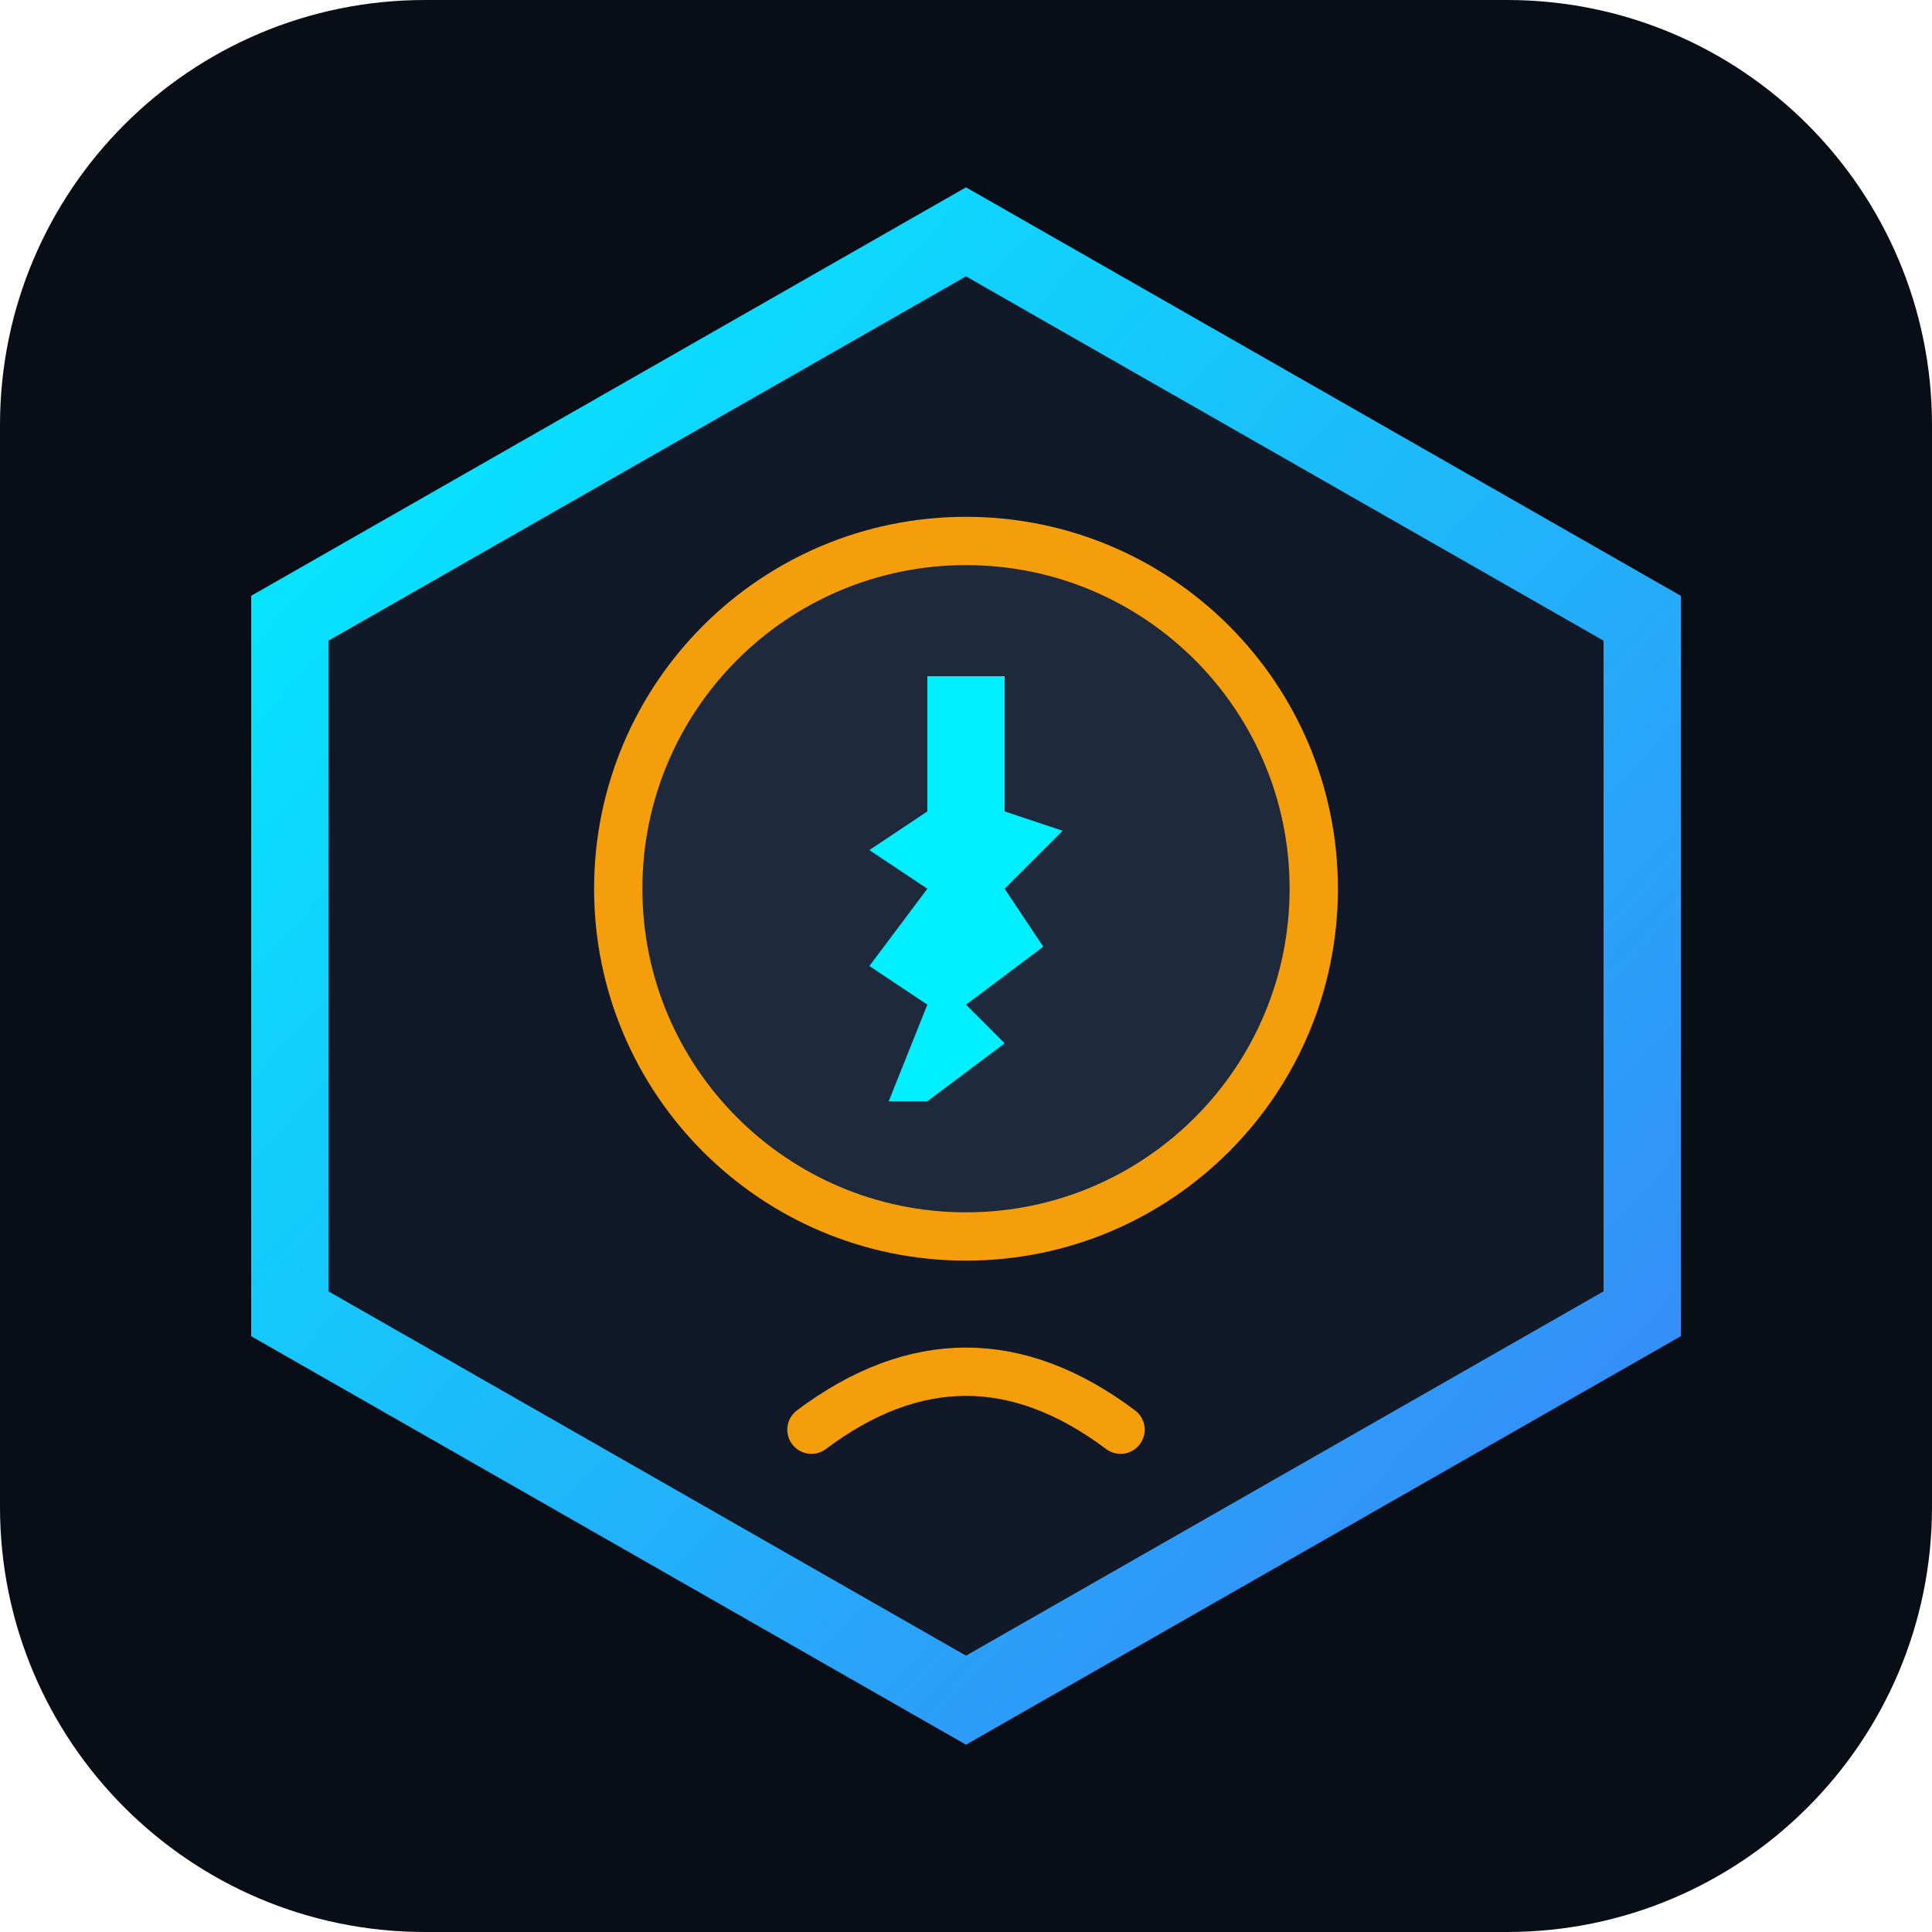
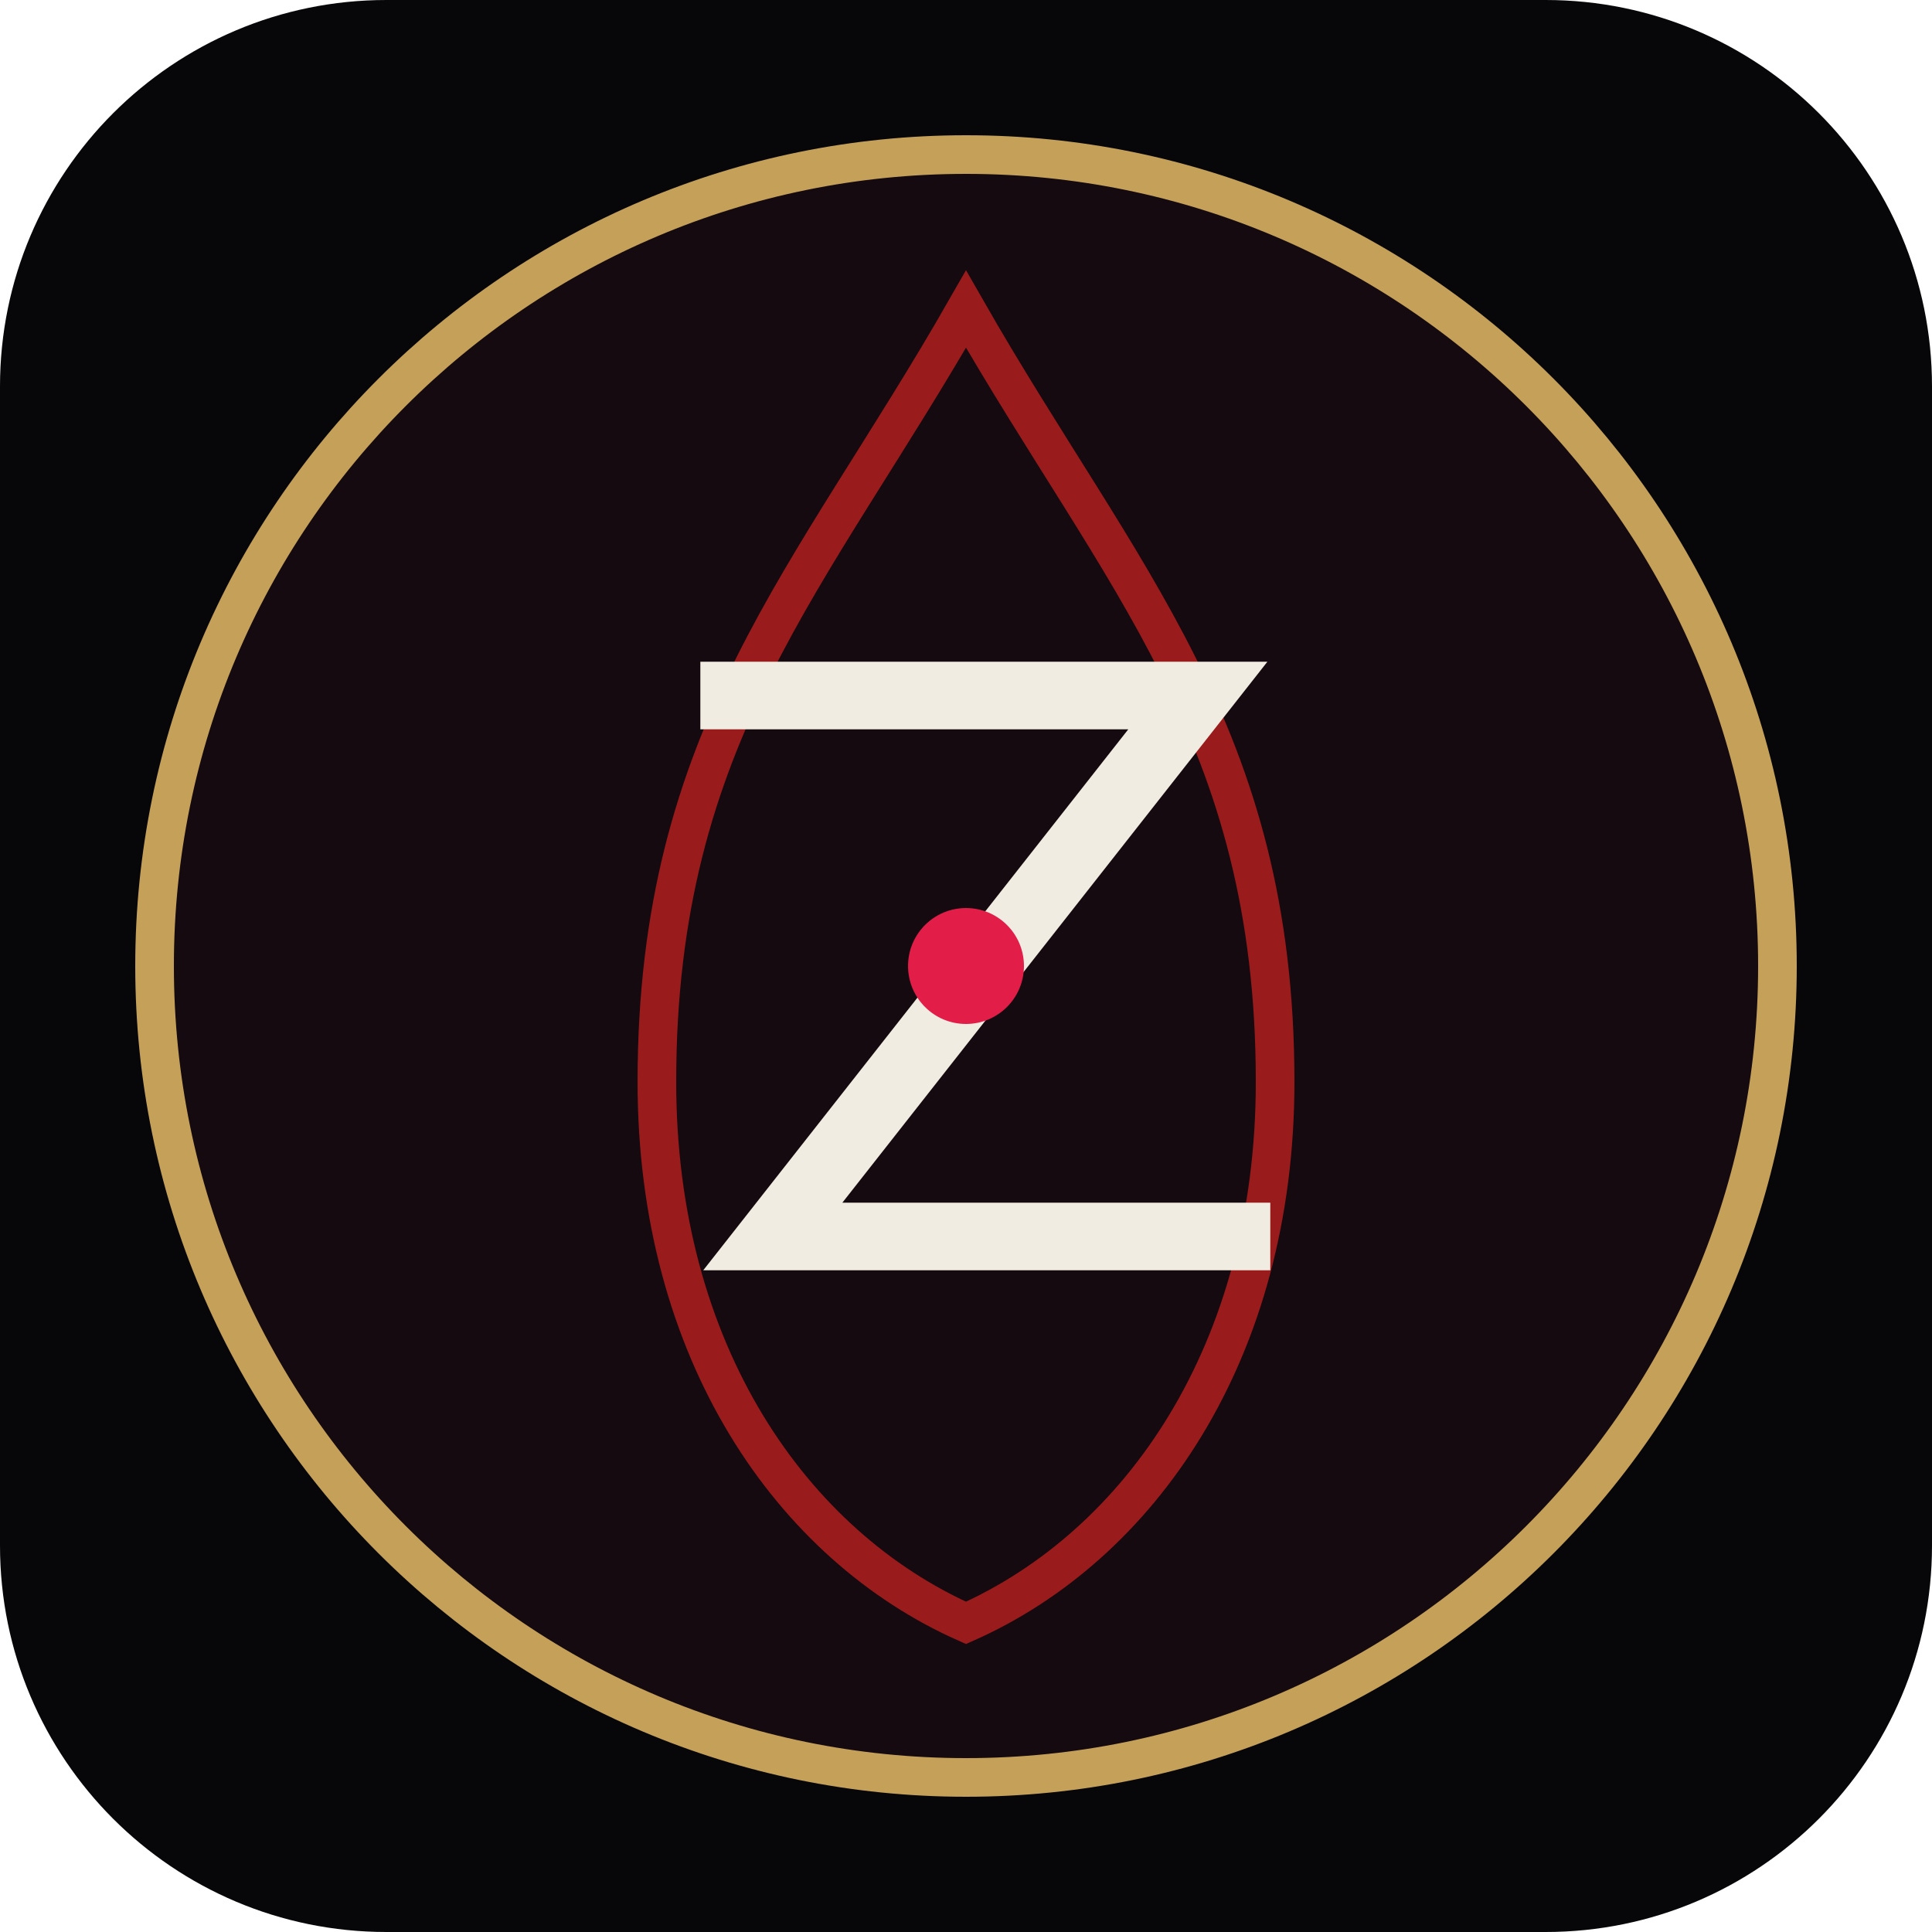
<svg xmlns="http://www.w3.org/2000/svg" viewBox="0 0 100 100">
-   <defs>
-     <linearGradient id="g" x1="0%" y1="0%" x2="100%" y2="100%">
-       <stop offset="0%" stop-color="#00f0ff" />
-       <stop offset="100%" stop-color="#3b82f6" />
-     </linearGradient>
-   </defs>
-   <rect width="100" height="100" rx="22" fill="#090d16" />
-   <polygon points="50,12 85,32 85,68 50,88 15,68 15,32" fill="#111827" stroke="url(#g)" stroke-width="4" />
-   <circle cx="50" cy="46" r="18" fill="#1e293b" stroke="#f59e0b" stroke-width="2.5" />
-   <path d="M48,35 L52,35 L52,42 L55,43 L52,46 L54,49 L50,52 L52,54 L48,57 L46,57 L48,52 L45,50 L48,46 L45,44 L48,42 Z" fill="#00f0ff" />
-   <path d="M42,74 Q50,68 58,74" fill="none" stroke="#f59e0b" stroke-width="2.5" stroke-linecap="round" />
+   <rect width="100" height="100" rx="20" fill="#07070a" />
+   <circle cx="50" cy="50" r="42" fill="#140a10" stroke="#c5a059" stroke-width="2" />
+   <path d="M 50,16 C 42,30 34,38 34,56 C 34,70 41,80 50,84 C 59,80 66,70 66,56 C 66,38 58,30 50,16 Z" fill="none" stroke="#991b1b" stroke-width="2" />
+   <path d="M 38,36 L 62,36 L 40,64 L 64,64" fill="none" stroke="#f1ece1" stroke-width="3.5" stroke-linecap="square" />
+   <circle cx="50" cy="50" r="3" fill="#e11d48" />
</svg>
